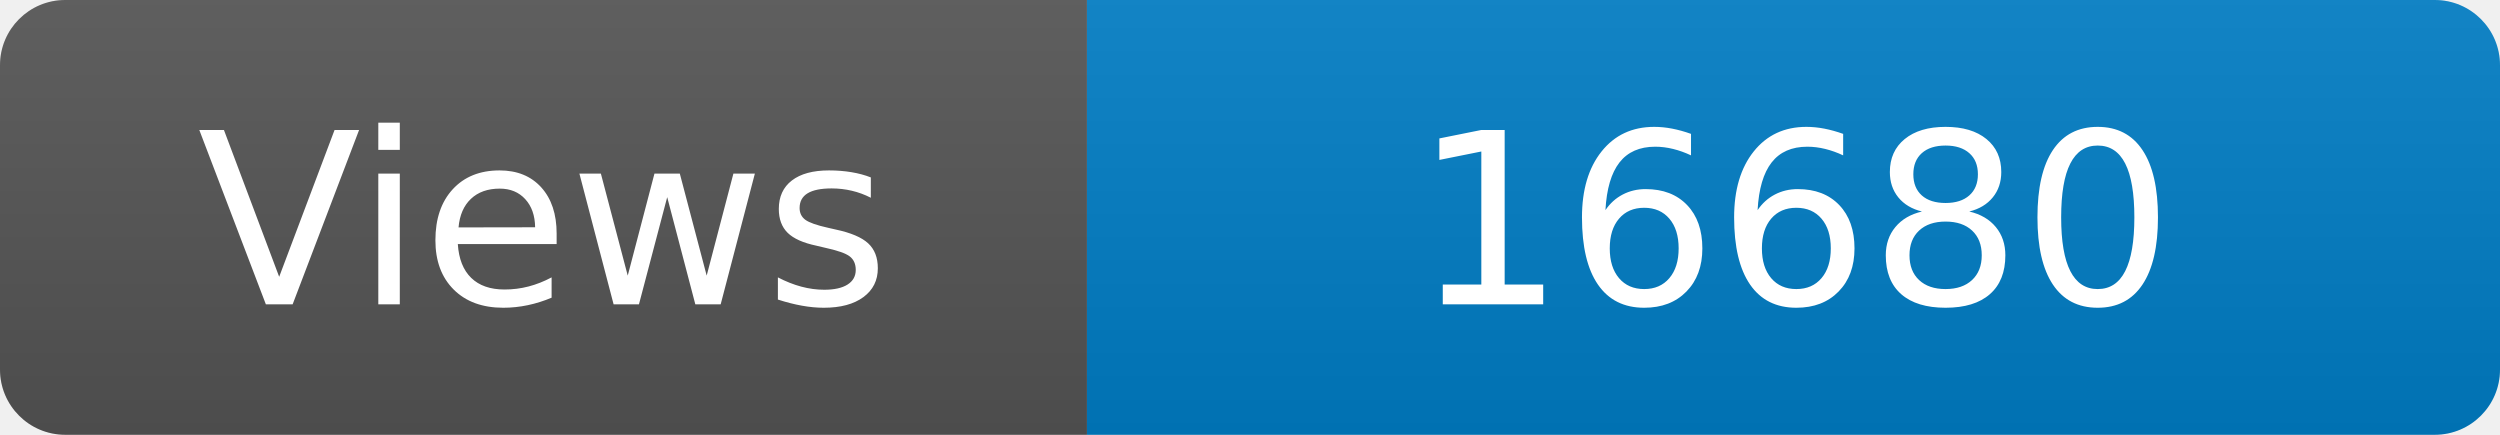
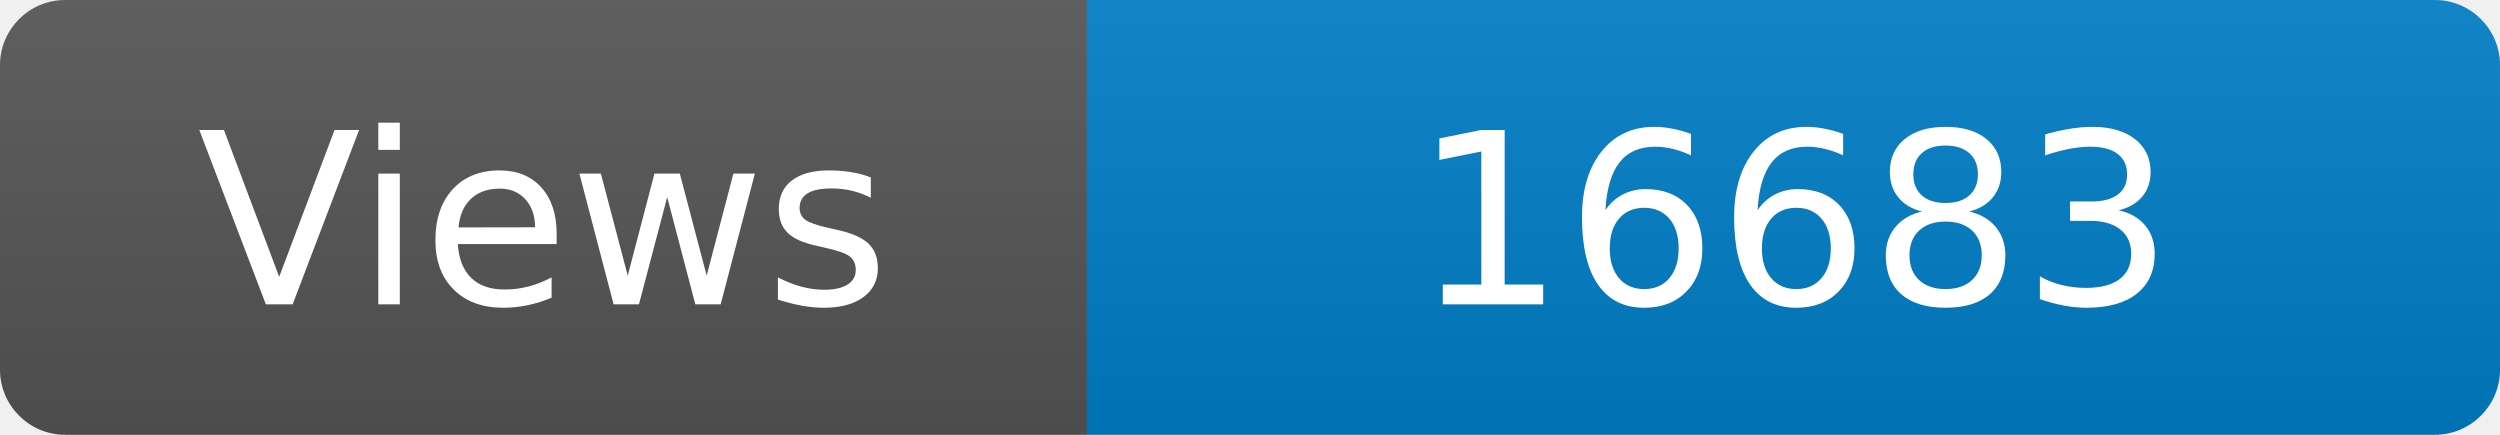
<svg xmlns="http://www.w3.org/2000/svg" width="115" height="20" role="img" aria-label="Maintained?: yes">
  <linearGradient id="s" x2="0" y2="100%">
    <stop offset="0" stop-color="#bbb" stop-opacity=".1" />
    <stop offset="1" stop-opacity=".1" />
  </linearGradient>
  <clipPath id="r">
    <rect width="115" height="20" rx="3" fill="#fff" />
  </clipPath>
  <g clip-path="url(#r)">
    <rect width="50" height="20" fill="#555" />
    <rect x="50" width="160" height="20" fill="#007ec6" />
    <rect width="115" height="20" fill="url(#s)" />
  </g>
  <g fill="#fff" text-anchor="middle" font-family="Verdana,Geneva,DejaVu Sans,sans-serif" font-size="110">
    <text x="250" y="140" transform="scale(.1)" fill="#fff">Views</text>
-     <text x="825" y="140" transform="scale(.1)" fill="#fff">16680</text>
+     <text x="825" y="140" transform="scale(.1)" fill="#fff">16683</text>
  </g>
</svg>
